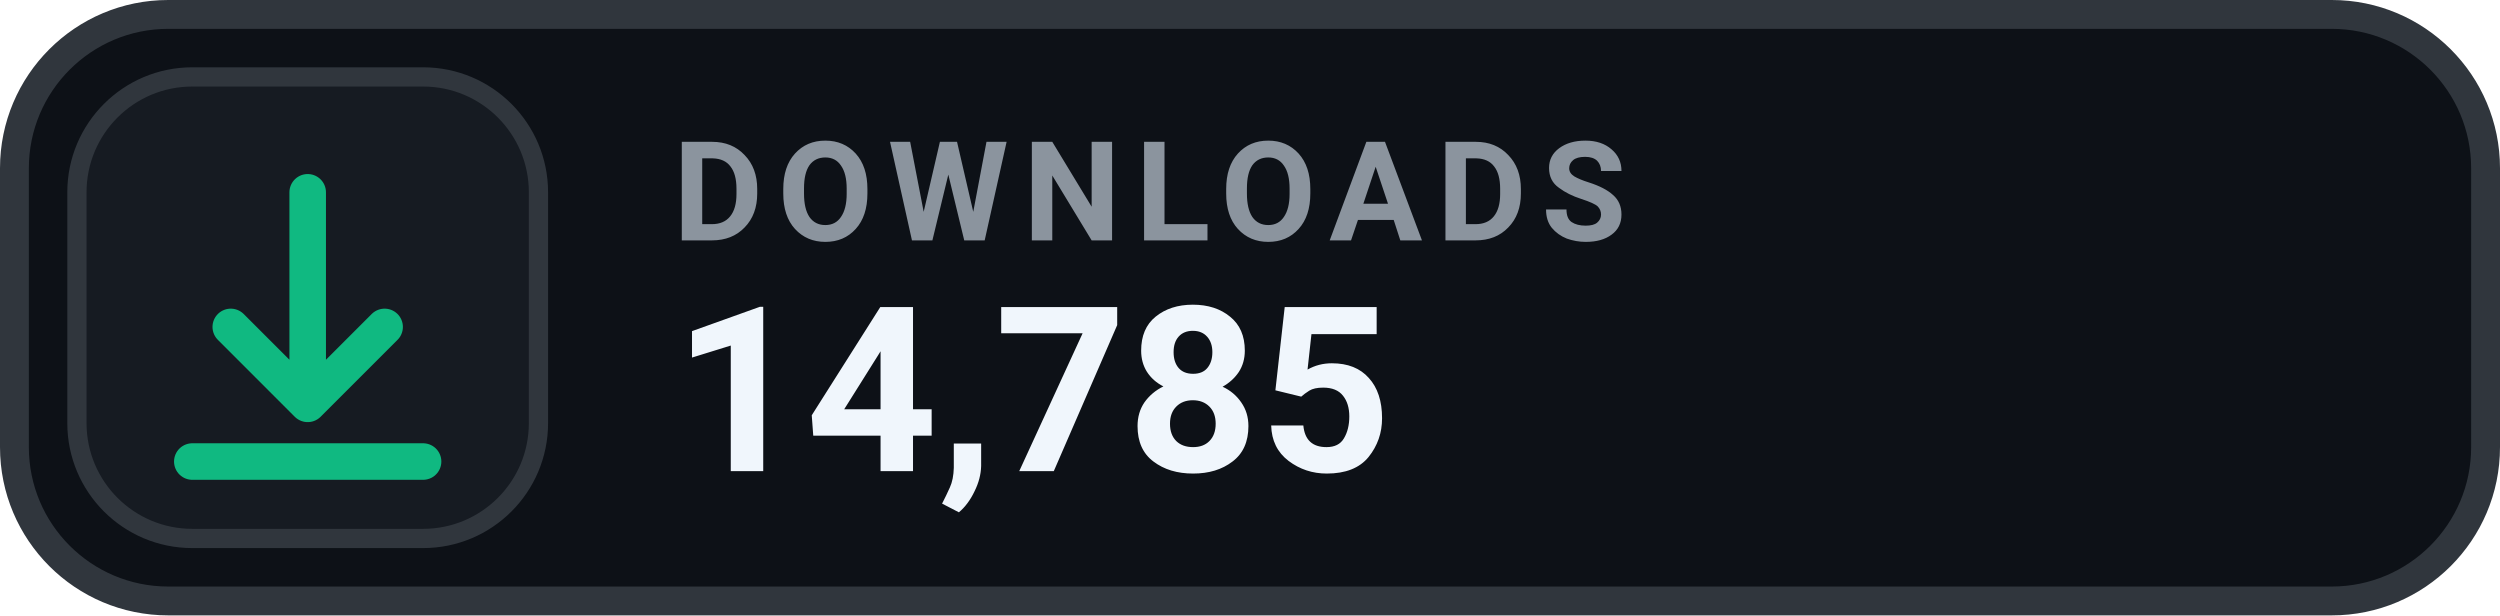
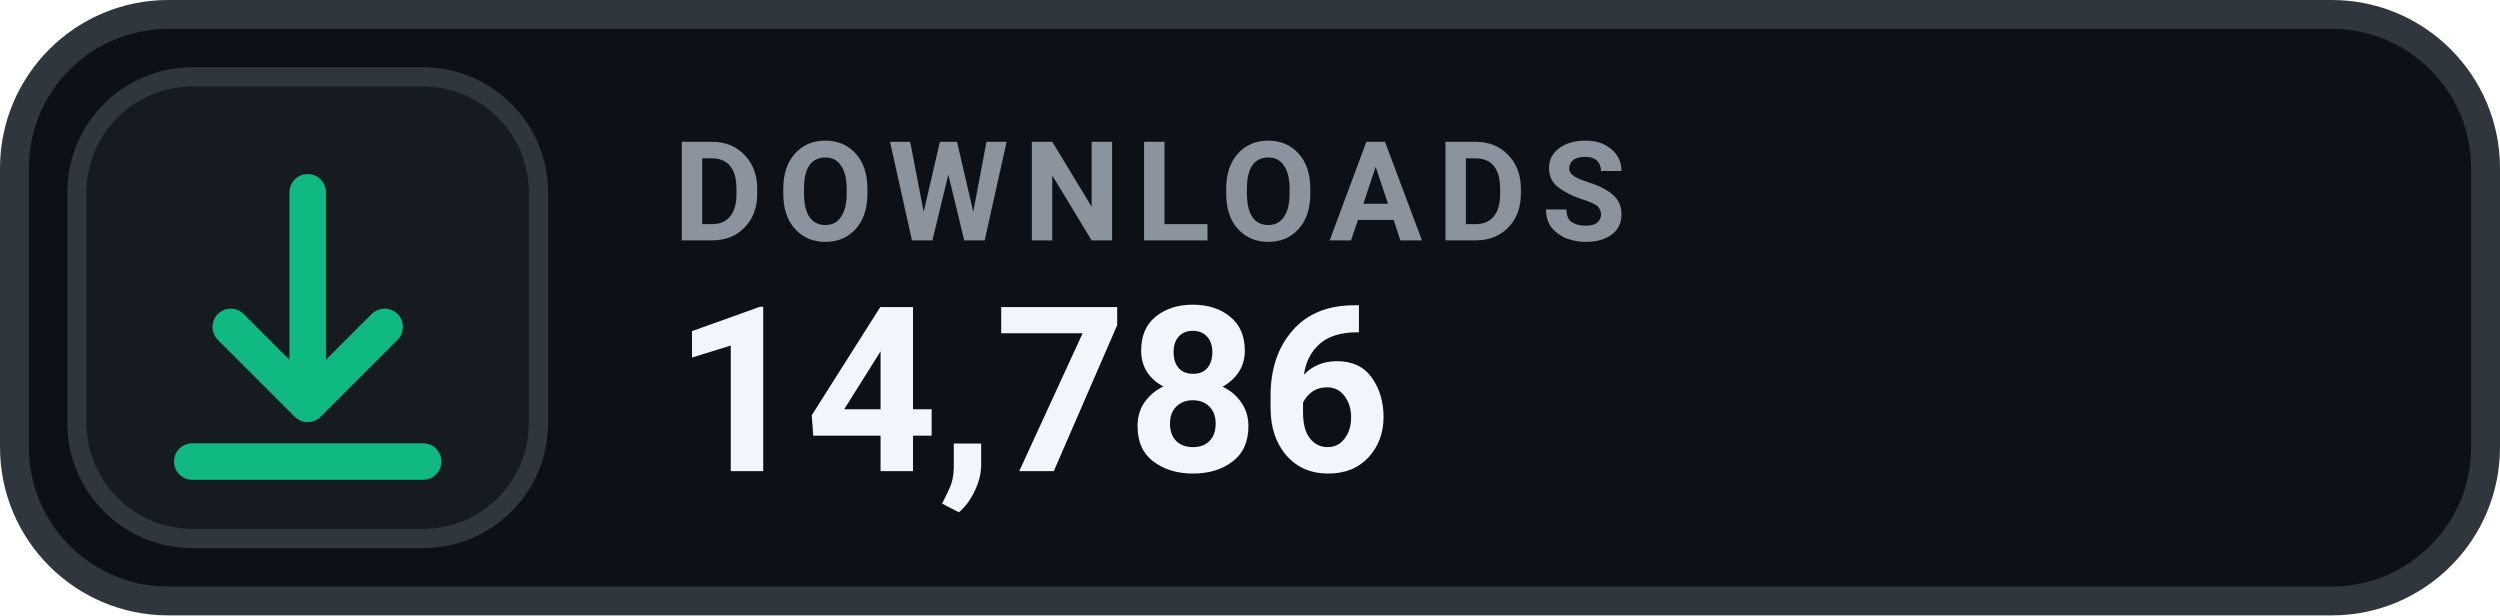
- <svg xmlns="http://www.w3.org/2000/svg" width="130" height="32" viewBox="0 0 130 32" role="img" aria-label="DOWNLOADS 14,785">
+ <svg xmlns="http://www.w3.org/2000/svg" width="130" height="32" viewBox="0 0 130 32" role="img" aria-label="DOWNLOADS 14,786">
  <rect x=".75" y=".75" width="128.5" height="30.5" rx="8" fill="#0D1117" stroke="#30363D" stroke-width="1.5" />
  <rect x="4" y="4" width="24" height="24" rx="6" fill="#161B22" stroke="#30363D" stroke-width="1" />
  <g transform="translate(16 16)" style="color:#10B981;">
    <path d="M0 -6 v11 m0 0 l4 -4 m-4 4 l-4 -4 M-6 8 h12" fill="none" stroke="currentColor" stroke-width="1.9" stroke-linecap="round" stroke-linejoin="round" />
  </g>
  <text x="35" y="12.5" fill="#8B949E" font-family="-apple-system,BlinkMacSystemFont,'Segoe UI',Roboto,Helvetica,Arial,sans-serif" font-size="7.2" font-weight="700" letter-spacing=".75">DOWNLOADS</text>
-   <text x="35" y="24.5" fill="#F0F6FC" font-family="-apple-system,BlinkMacSystemFont,'Segoe UI',Roboto,Helvetica,Arial,sans-serif" font-size="12" font-weight="700">14,785</text>
+   <text x="35" y="24.5" fill="#F0F6FC" font-family="-apple-system,BlinkMacSystemFont,'Segoe UI',Roboto,Helvetica,Arial,sans-serif" font-size="12" font-weight="700">14,786</text>
</svg>
